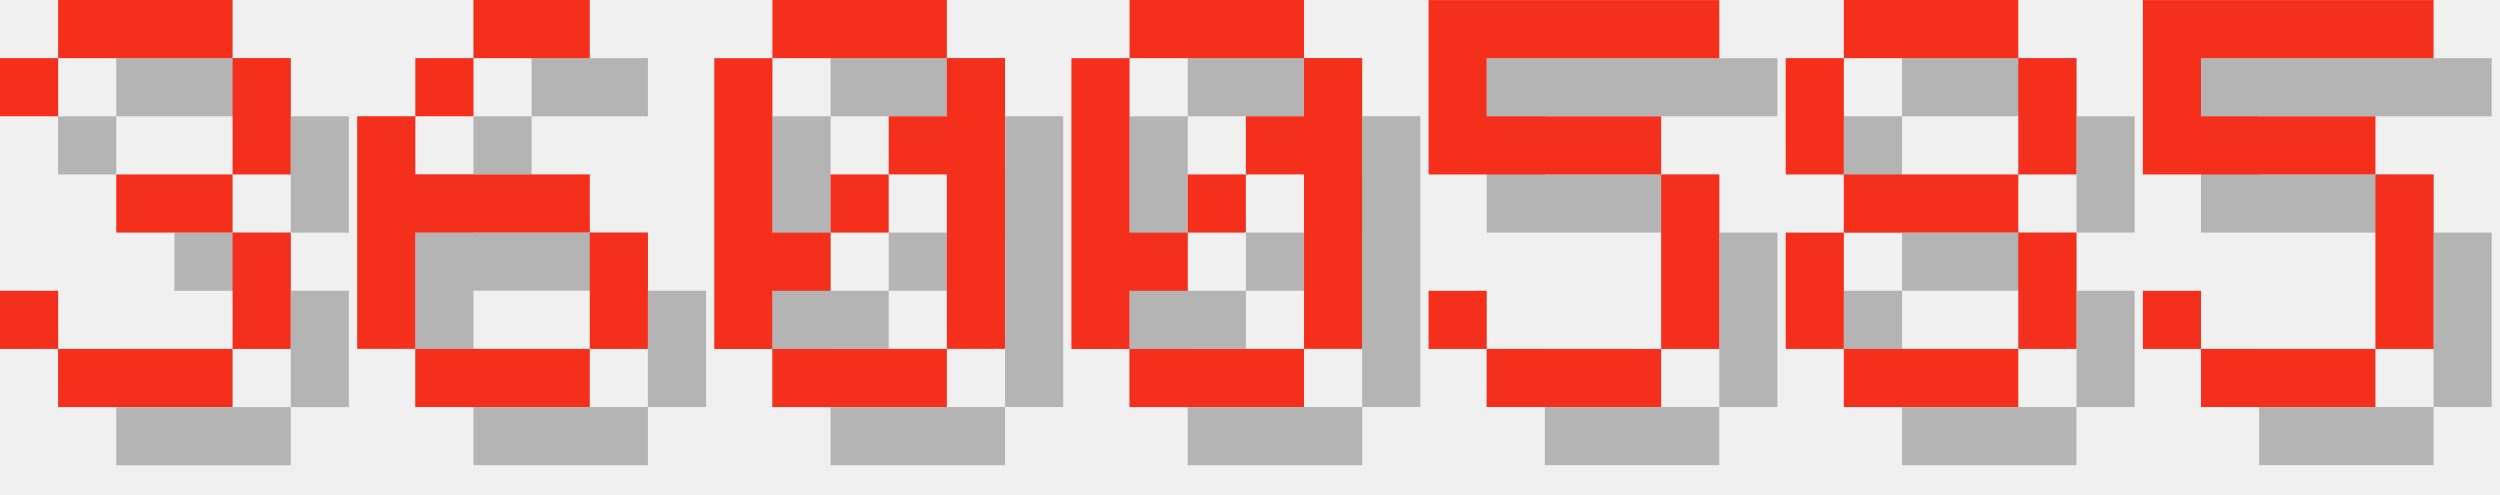
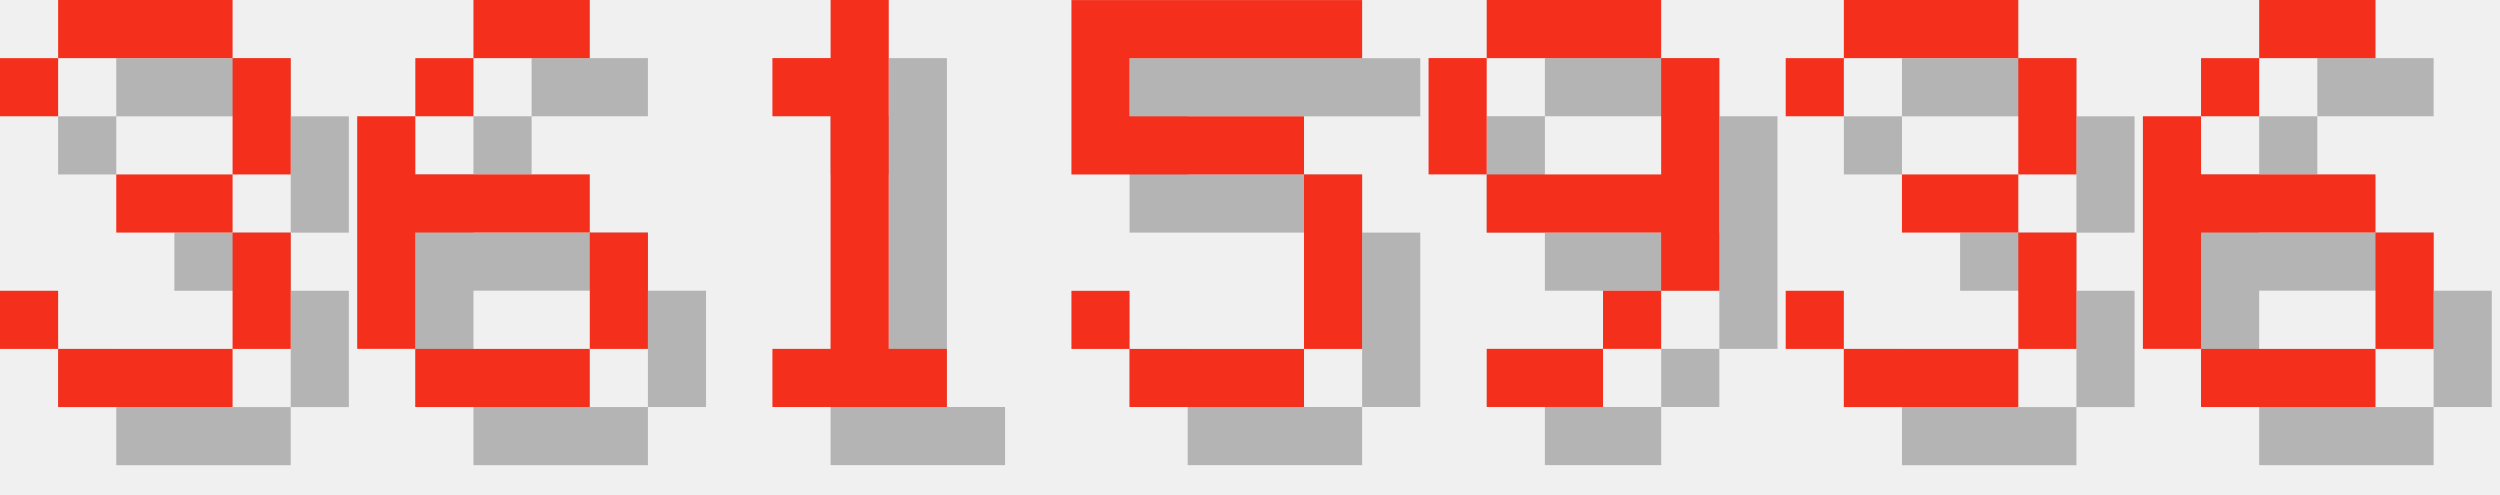
<svg xmlns="http://www.w3.org/2000/svg" version="1.1" width="182.0" height="36">
  <style>
        .text-foreground {
            fill: #F4301C;
        }
        .text-shadow {
            fill: #000000;
            fill-opacity: 0.25;
        }
    </style>
  <g class="digit" id="digit_3" transform="translate(0.0, 0), scale(4)">
    <path id="digit_3_shadow" class="text-shadow" d="m1.058 2.117v1.058h1.058v-1.058h3.175v2.117h-2.117v1.058h2.117v2.117h-3.175v-1.058h-1.058v1.058h1.058v1.058h3.175v-1.058h1.058v-2.117h-1.058v-1.058h1.058v-2.117h-1.058v-1.058h-3.175v1.058h-1.058z" fill-opacity=".5" style="paint-order:stroke fill markers" />
    <path id="digit_3_fg" class="text-foreground" d="m0 1.058v1.058h1.058v-1.058h3.175v2.117h-2.117v1.058h2.117v2.117h-3.175v-1.058h-1.058v1.058h1.058v1.058h3.175v-1.058h1.058v-2.117h-1.058v-1.058h1.058v-2.117h-1.058v-1.058h-3.175v1.058h-1.058z" fill="#fff" style="paint-order:stroke fill markers" />
  </g>
  <g class="digit" id="digit_6" transform="translate(26.0, 0), scale(4)">
    <path id="digit_6_shadow" class="text-shadow" d="m3.175 1.058v1.058h2.117v-1.058h-2.117zm0 1.058h-1.058v1.058h1.058v-1.058zm-1.058 1.058h-1.058v4.233h1.058v-2.117h3.175v-1.058h-3.175v-1.058zm3.175 2.117v2.117h1.058v-2.117h-1.058zm0 2.117h-3.175v1.058h3.175v-1.058z" fill-opacity=".5" style="paint-order:stroke fill markers" />
    <path id="digit_6_fg" class="text-foreground" d="m2.117 0v1.058h2.117v-1.058h-2.117zm0 1.058h-1.058v1.058h1.058v-1.058zm-1.058 1.058h-1.058v4.233h1.058v-2.117h3.175v-1.058h-3.175v-1.058zm3.175 2.117v2.117h1.058v-2.117h-1.058zm0 2.117h-3.175v1.058h3.175v-1.058z" fill="#fff" style="paint-order:stroke fill markers" />
  </g>
-   <g class="digit" id="digit_0" transform="translate(52.0, 0), scale(4)">
-     <path id="digit_0_shadow" class="text-shadow" d="m2.117 1.058v1.058h3.175v-1.058h-3.175zm3.175 1.058v1.058h-1.058v1.058h1.058v3.175h1.058v-5.292h-1.058zm0 5.292h-3.175v1.058h3.175v-1.058zm-3.175 0v-1.058h1.058v-1.058h-1.058v-3.175h-1.058v5.292h1.058zm1.058-2.117h1.058v-1.058h-1.058v1.058z" fill-opacity=".5" style="paint-order:stroke fill markers" />
-     <path id="digit_0_fg" class="text-foreground" d="m1.058 0v1.058h3.175v-1.058h-3.175zm3.175 1.058v1.058h-1.058v1.058h1.058v3.175h1.058v-5.292h-1.058zm0 5.292h-3.175v1.058h3.175v-1.058zm-3.175 0v-1.058h1.058v-1.058h-1.058v-3.175h-1.058v5.292h1.058zm1.058-2.117h1.058v-1.058h-1.058v1.058z" fill="#fff" style="paint-order:stroke fill markers" />
+   <g class="digit" id="digit_1" transform="translate(52.0, 0), scale(4)">
+     <path id="digit_1_shadow" class="text-shadow" d="m2.117 2.117v1.058h1.058v4.233h-1.058v1.058h3.175v-1.058h-1.058v-6.35h-1.058v1.058h-1.058z" fill-opacity=".5" style="paint-order:stroke fill markers" />
+     <path id="digit_1_fg" class="text-foreground" d="m1.058 1.058v1.058h1.058v4.233h-1.058v1.058h3.175v-1.058h-1.058v-6.35h-1.058v1.058h-1.058z" fill="#fff" style="paint-order:stroke fill markers" />
  </g>
-   <g class="digit" id="digit_0" transform="translate(78.0, 0), scale(4)">
-     <path id="digit_0_shadow" class="text-shadow" d="m2.117 1.058v1.058h3.175v-1.058h-3.175zm3.175 1.058v1.058h-1.058v1.058h1.058v3.175h1.058v-5.292h-1.058zm0 5.292h-3.175v1.058h3.175v-1.058zm-3.175 0v-1.058h1.058v-1.058h-1.058v-3.175h-1.058v5.292h1.058zm1.058-2.117h1.058v-1.058h-1.058v1.058z" fill-opacity=".5" style="paint-order:stroke fill markers" />
-     <path id="digit_0_fg" class="text-foreground" d="m1.058 0v1.058h3.175v-1.058h-3.175zm3.175 1.058v1.058h-1.058v1.058h1.058v3.175h1.058v-5.292h-1.058zm0 5.292h-3.175v1.058h3.175v-1.058zm-3.175 0v-1.058h1.058v-1.058h-1.058v-3.175h-1.058v5.292h1.058zm1.058-2.117h1.058v-1.058h-1.058v1.058z" fill="#fff" style="paint-order:stroke fill markers" />
-   </g>
-   <g class="digit" id="digit_5" transform="translate(104.0, 0), scale(4)">
+   <g class="digit" id="digit_5" transform="translate(78.0, 0), scale(4)">
    <path id="digit_5_shadow" class="text-shadow" d="m1.058 1.058v3.175h4.233v3.175h-3.175v-1.058h-1.058v1.058h1.058v1.058h3.175v-1.058h1.058v-3.175h-1.058v-1.058h-3.175v-1.058h4.233v-1.058h-5.292z" fill-opacity=".5" style="paint-order:stroke fill markers" />
    <path id="digit_5_fg" class="text-foreground" d="m0 0v3.175h4.233v3.175h-3.175v-1.058h-1.058v1.058h1.058v1.058h3.175v-1.058h1.058v-3.175h-1.058v-1.058h-3.175v-1.058h4.233v-1.058h-5.292z" fill="#fff" style="paint-order:stroke fill markers" />
  </g>
-   <g class="digit" id="digit_8" transform="translate(130.0, 0), scale(4)">
-     <path id="digit_8_shadow" class="text-shadow" d="m2.117 1.058v1.058h3.175v-1.058h-3.175zm3.175 1.058v2.117h1.058v-2.117h-1.058zm0 2.117h-3.175v1.058h3.175v-1.058zm0 1.058v2.117h1.058v-2.117h-1.058zm0 2.117h-3.175v1.058h3.175v-1.058zm-3.175 0v-2.117h-1.058v2.117h1.058zm0-3.175v-2.117h-1.058v2.117h1.058z" fill-opacity=".5" style="paint-order:stroke fill markers" />
-     <path id="digit_8_fg" class="text-foreground" d="m1.058 0v1.058h3.175v-1.058h-3.175zm3.175 1.058v2.117h1.058v-2.117h-1.058zm0 2.117h-3.175v1.058h3.175v-1.058zm0 1.058v2.117h1.058v-2.117h-1.058zm0 2.117h-3.175v1.058h3.175v-1.058zm-3.175 0v-2.117h-1.058v2.117h1.058zm0-3.175v-2.117h-1.058v2.117h1.058z" fill="#fff" style="paint-order:stroke fill markers" />
+   <g class="digit" id="digit_9" transform="translate(104.0, 0), scale(4)">
+     <path id="digit_9_shadow" class="text-shadow" d="m2.117 1.058v1.058h3.175v-1.058h-3.175zm3.175 1.058v2.117h-3.175v1.058h3.175v1.058h1.058v-4.233h-1.058zm0 4.233h-1.058v1.058h1.058v-1.058zm-1.058 1.058h-2.117v1.058h2.117v-1.058zm-2.117-3.175v-2.117h-1.058v2.117h1.058z" fill-opacity=".5" style="paint-order:stroke fill markers" />
+     <path id="digit_9_fg" class="text-foreground" d="m1.058 0v1.058h3.175v-1.058h-3.175zm3.175 1.058v2.117h-3.175v1.058h3.175v1.058h1.058v-4.233h-1.058zm0 4.233h-1.058v1.058h1.058v-1.058zm-1.058 1.058h-2.117v1.058h2.117v-1.058zm-2.117-3.175v-2.117h-1.058v2.117h1.058z" fill="#fff" style="paint-order:stroke fill markers" />
  </g>
-   <g class="digit" id="digit_5" transform="translate(156.0, 0), scale(4)">
-     <path id="digit_5_shadow" class="text-shadow" d="m1.058 1.058v3.175h4.233v3.175h-3.175v-1.058h-1.058v1.058h1.058v1.058h3.175v-1.058h1.058v-3.175h-1.058v-1.058h-3.175v-1.058h4.233v-1.058h-5.292z" fill-opacity=".5" style="paint-order:stroke fill markers" />
-     <path id="digit_5_fg" class="text-foreground" d="m0 0v3.175h4.233v3.175h-3.175v-1.058h-1.058v1.058h1.058v1.058h3.175v-1.058h1.058v-3.175h-1.058v-1.058h-3.175v-1.058h4.233v-1.058h-5.292z" fill="#fff" style="paint-order:stroke fill markers" />
+   <g class="digit" id="digit_3" transform="translate(130.0, 0), scale(4)">
+     <path id="digit_3_shadow" class="text-shadow" d="m1.058 2.117v1.058h1.058v-1.058h3.175v2.117h-2.117v1.058h2.117v2.117h-3.175v-1.058h-1.058v1.058h1.058v1.058h3.175v-1.058h1.058v-2.117h-1.058v-1.058h1.058v-2.117h-1.058v-1.058h-3.175v1.058h-1.058z" fill-opacity=".5" style="paint-order:stroke fill markers" />
+     <path id="digit_3_fg" class="text-foreground" d="m0 1.058v1.058h1.058v-1.058h3.175v2.117h-2.117v1.058h2.117v2.117h-3.175v-1.058h-1.058v1.058h1.058v1.058h3.175v-1.058h1.058v-2.117h-1.058v-1.058h1.058v-2.117h-1.058v-1.058h-3.175v1.058h-1.058z" fill="#fff" style="paint-order:stroke fill markers" />
+   </g>
+   <g class="digit" id="digit_6" transform="translate(156.0, 0), scale(4)">
+     <path id="digit_6_shadow" class="text-shadow" d="m3.175 1.058v1.058h2.117v-1.058h-2.117zm0 1.058h-1.058v1.058h1.058v-1.058zm-1.058 1.058h-1.058v4.233h1.058v-2.117h3.175v-1.058h-3.175v-1.058zm3.175 2.117v2.117h1.058v-2.117h-1.058zm0 2.117h-3.175v1.058h3.175v-1.058z" fill-opacity=".5" style="paint-order:stroke fill markers" />
+     <path id="digit_6_fg" class="text-foreground" d="m2.117 0v1.058h2.117v-1.058h-2.117zm0 1.058h-1.058v1.058h1.058v-1.058zm-1.058 1.058h-1.058v4.233h1.058v-2.117h3.175v-1.058h-3.175v-1.058zm3.175 2.117v2.117h1.058v-2.117h-1.058zm0 2.117h-3.175v1.058h3.175v-1.058z" fill="#fff" style="paint-order:stroke fill markers" />
  </g>
</svg>
